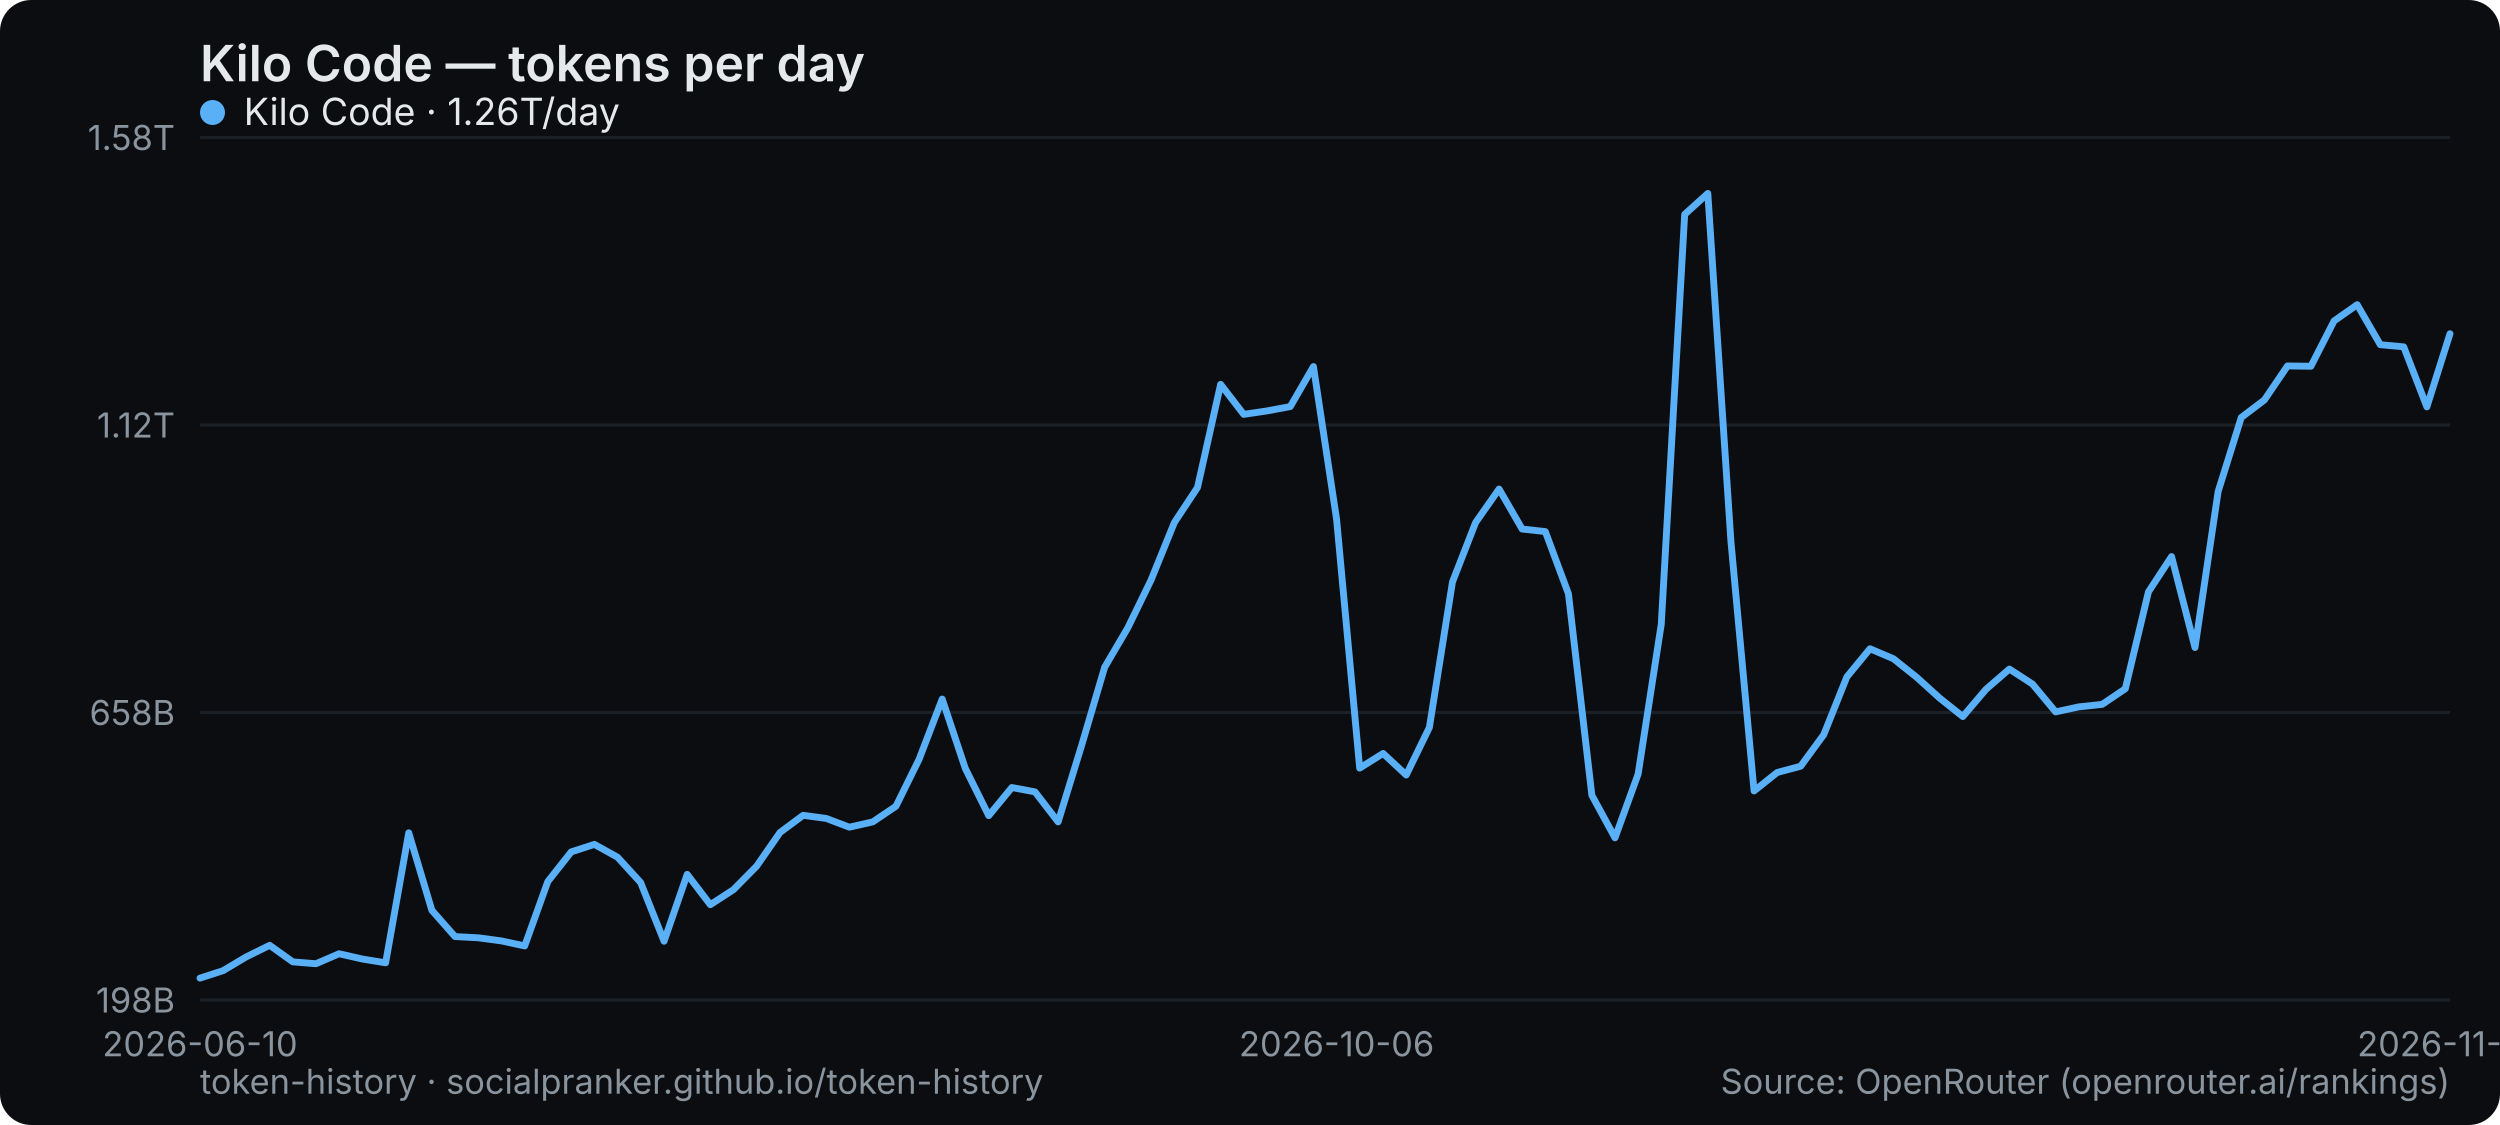
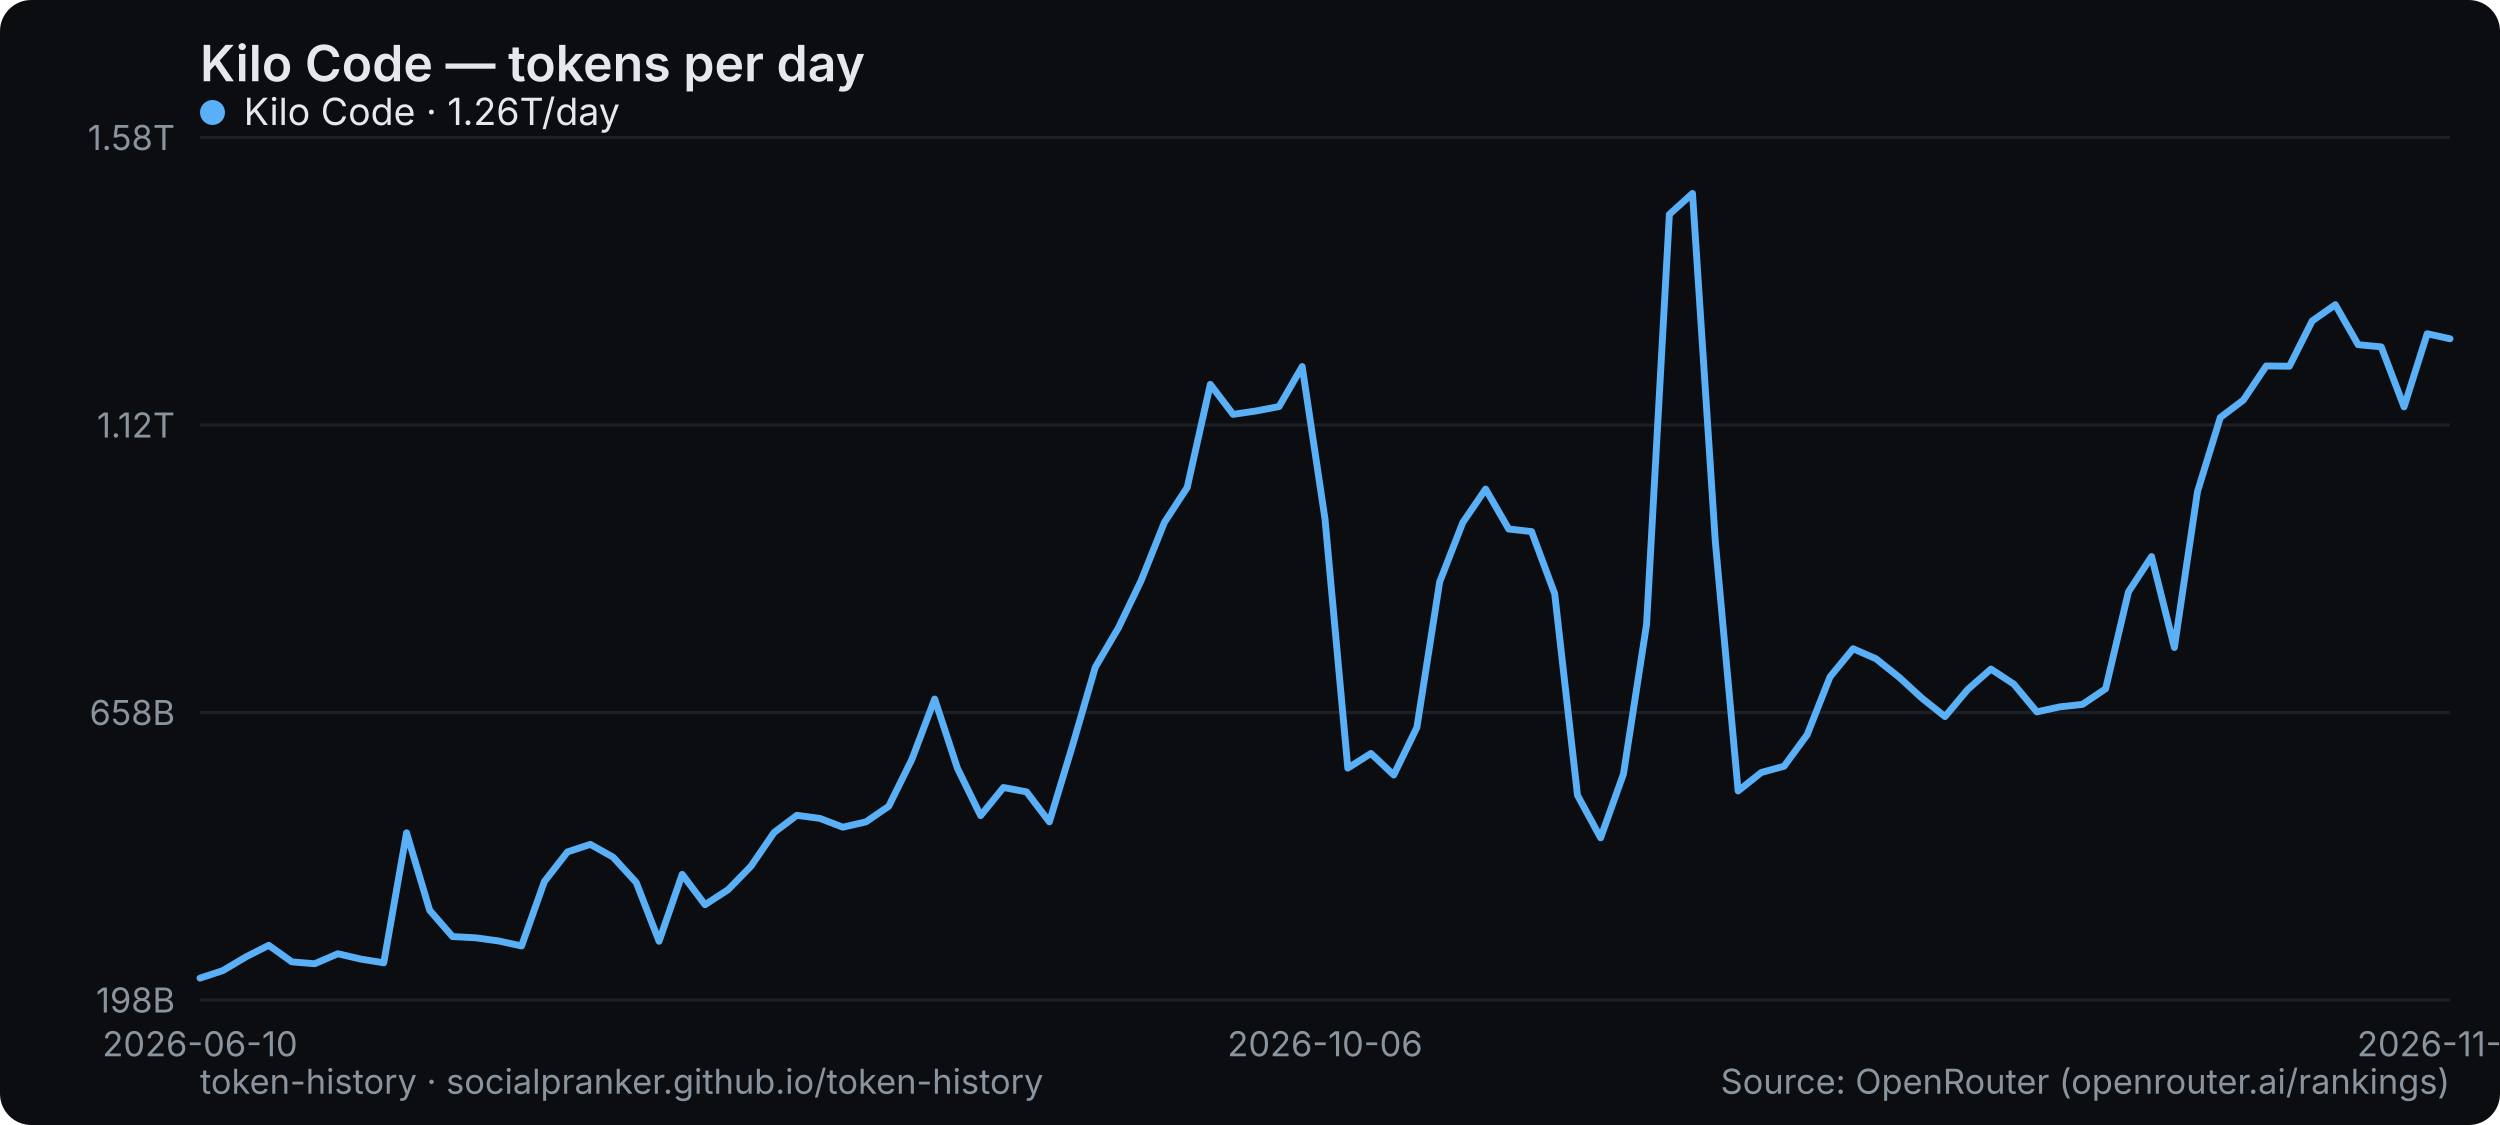
<svg xmlns="http://www.w3.org/2000/svg" width="800" height="360" viewBox="0 0 800 360" role="img" aria-label="Kilo Code — tokens per day">
  <rect width="800" height="360" rx="10" fill="#0b0d10" />
  <text x="64" y="26" font-family="system-ui,-apple-system,Segoe UI,sans-serif" font-size="16" font-weight="600" fill="#e6e9ec">Kilo Code — tokens per day</text>
  <line x1="64" y1="320" x2="784" y2="320" stroke="#1b2026" stroke-width="1" />
  <text x="56" y="324" text-anchor="end" font-family="system-ui,-apple-system,Segoe UI,sans-serif" font-size="11" fill="#8a949e">198B</text>
  <line x1="64" y1="228" x2="784" y2="228" stroke="#1b2026" stroke-width="1" />
  <text x="56" y="232" text-anchor="end" font-family="system-ui,-apple-system,Segoe UI,sans-serif" font-size="11" fill="#8a949e">658B</text>
  <line x1="64" y1="136" x2="784" y2="136" stroke="#1b2026" stroke-width="1" />
  <text x="56" y="140" text-anchor="end" font-family="system-ui,-apple-system,Segoe UI,sans-serif" font-size="11" fill="#8a949e">1.12T</text>
  <line x1="64" y1="44" x2="784" y2="44" stroke="#1b2026" stroke-width="1" />
  <text x="56" y="48" text-anchor="end" font-family="system-ui,-apple-system,Segoe UI,sans-serif" font-size="11" fill="#8a949e">1.58T</text>
  <text x="64" y="338" text-anchor="middle" font-family="system-ui,-apple-system,Segoe UI,sans-serif" font-size="11" fill="#8a949e">2026-06-10</text>
-   <text x="427.711" y="338" text-anchor="middle" font-family="system-ui,-apple-system,Segoe UI,sans-serif" font-size="11" fill="#8a949e">2026-10-06</text>
-   <text x="784" y="338" text-anchor="middle" font-family="system-ui,-apple-system,Segoe UI,sans-serif" font-size="11" fill="#8a949e">2026-11-23</text>
-   <polyline points="64.0,313.0 71.4,310.6 78.8,306.2 86.3,302.5 93.7,307.8 101.1,308.4 108.5,305.2 116.0,306.9 123.4,308.1 130.8,266.5 138.2,291.3 145.6,299.7 153.1,300.1 160.5,301.1 167.9,302.7 175.3,282.1 182.8,272.6 190.2,270.2 197.6,274.3 205.0,282.4 212.5,301.2 219.9,279.8 227.3,289.5 234.7,284.7 242.1,277.2 249.6,266.4 257.0,260.9 264.4,261.9 271.8,264.7 279.3,263.0 286.7,258.0 294.1,243.0 301.5,223.7 308.9,245.9 316.4,261.0 323.8,252.0 331.2,253.4 338.6,263.0 346.1,238.6 353.5,213.5 360.9,200.9 368.3,185.7 375.8,167.2 383.2,156.0 390.6,123.0 398.0,132.6 405.4,131.5 412.9,130.1 420.3,117.3 427.7,166.1 435.1,245.8 442.6,241.1 450.0,248.0 457.4,232.8 464.8,186.2 472.2,167.2 479.7,156.5 487.1,169.3 494.5,170.1 501.9,190.0 509.4,254.5 516.8,268.1 524.2,247.7 531.6,199.8 539.1,68.6 546.5,61.9 553.9,173.3 561.3,253.1 568.7,247.2 576.2,245.2 583.6,235.1 591.0,216.6 598.4,207.6 605.9,210.8 613.3,216.7 620.7,223.4 628.1,229.3 635.5,220.6 643.0,214.1 650.4,218.9 657.8,227.8 665.2,226.2 672.7,225.4 680.1,220.4 687.5,189.4 694.9,178.1 702.4,207.2 709.8,157.3 717.2,133.6 724.6,128.0 732.0,117.1 739.5,117.2 746.9,102.7 754.3,97.5 761.7,110.3 769.2,111.0 776.6,130.2 784.0,106.8" fill="none" stroke="#5ab0f7" stroke-width="2.2" stroke-linejoin="round" stroke-linecap="round" />
+   <text x="424" y="338" text-anchor="middle" font-family="system-ui,-apple-system,Segoe UI,sans-serif" font-size="11" fill="#8a949e">2026-10-06</text>
+   <text x="784" y="338" text-anchor="middle" font-family="system-ui,-apple-system,Segoe UI,sans-serif" font-size="11" fill="#8a949e">2026-11-24</text>
+   <polyline points="64.0,313.0 71.3,310.6 78.7,306.2 86.0,302.5 93.4,307.8 100.7,308.4 108.1,305.2 115.4,306.9 122.8,308.1 130.1,266.5 137.5,291.3 144.8,299.7 152.2,300.1 159.5,301.1 166.9,302.7 174.2,282.1 181.6,272.6 188.9,270.2 196.2,274.3 203.6,282.4 210.9,301.2 218.3,279.8 225.6,289.5 233.0,284.7 240.3,277.2 247.7,266.4 255.0,260.9 262.4,261.9 269.7,264.7 277.1,263.0 284.4,258.0 291.8,243.0 299.1,223.7 306.4,245.9 313.8,261.0 321.1,252.0 328.5,253.4 335.8,263.0 343.2,238.6 350.5,213.5 357.9,200.9 365.2,185.7 372.6,167.2 379.9,156.0 387.3,123.0 394.6,132.6 402.0,131.5 409.3,130.1 416.7,117.3 424.0,166.1 431.3,245.8 438.7,241.1 446.0,248.0 453.4,232.8 460.7,186.2 468.1,167.2 475.4,156.5 482.8,169.3 490.1,170.1 497.5,190.0 504.8,254.5 512.2,268.1 519.5,247.7 526.9,199.8 534.2,68.6 541.6,61.9 548.9,173.3 556.2,253.1 563.6,247.2 570.9,245.2 578.3,235.1 585.6,216.6 593.0,207.6 600.3,210.8 607.7,216.7 615.0,223.4 622.4,229.3 629.7,220.6 637.1,214.1 644.4,218.9 651.8,227.8 659.1,226.2 666.4,225.4 673.8,220.4 681.1,189.4 688.5,178.1 695.8,207.2 703.2,157.3 710.5,133.6 717.9,128.0 725.2,117.1 732.6,117.2 739.9,102.7 747.3,97.5 754.6,110.3 762.0,111.0 769.3,130.2 776.7,106.8 784.0,108.4" fill="none" stroke="#5ab0f7" stroke-width="2.2" stroke-linejoin="round" stroke-linecap="round" />
  <g font-family="system-ui,-apple-system,Segoe UI,sans-serif" font-size="12">
    <circle cx="68" cy="36" r="4" fill="#5ab0f7" />
    <text x="78" y="40" fill="#e6e9ec">Kilo Code · 1.26T/day</text>
  </g>
  <text x="64" y="350" font-family="system-ui,-apple-system,Segoe UI,sans-serif" font-size="11" fill="#8a949e">token-history · socialpranker.github.io/token-history</text>
  <text x="784" y="350" text-anchor="end" font-family="system-ui,-apple-system,Segoe UI,sans-serif" font-size="11" fill="#8a949e">Source: OpenRouter (openrouter.ai/rankings)</text>
</svg>
